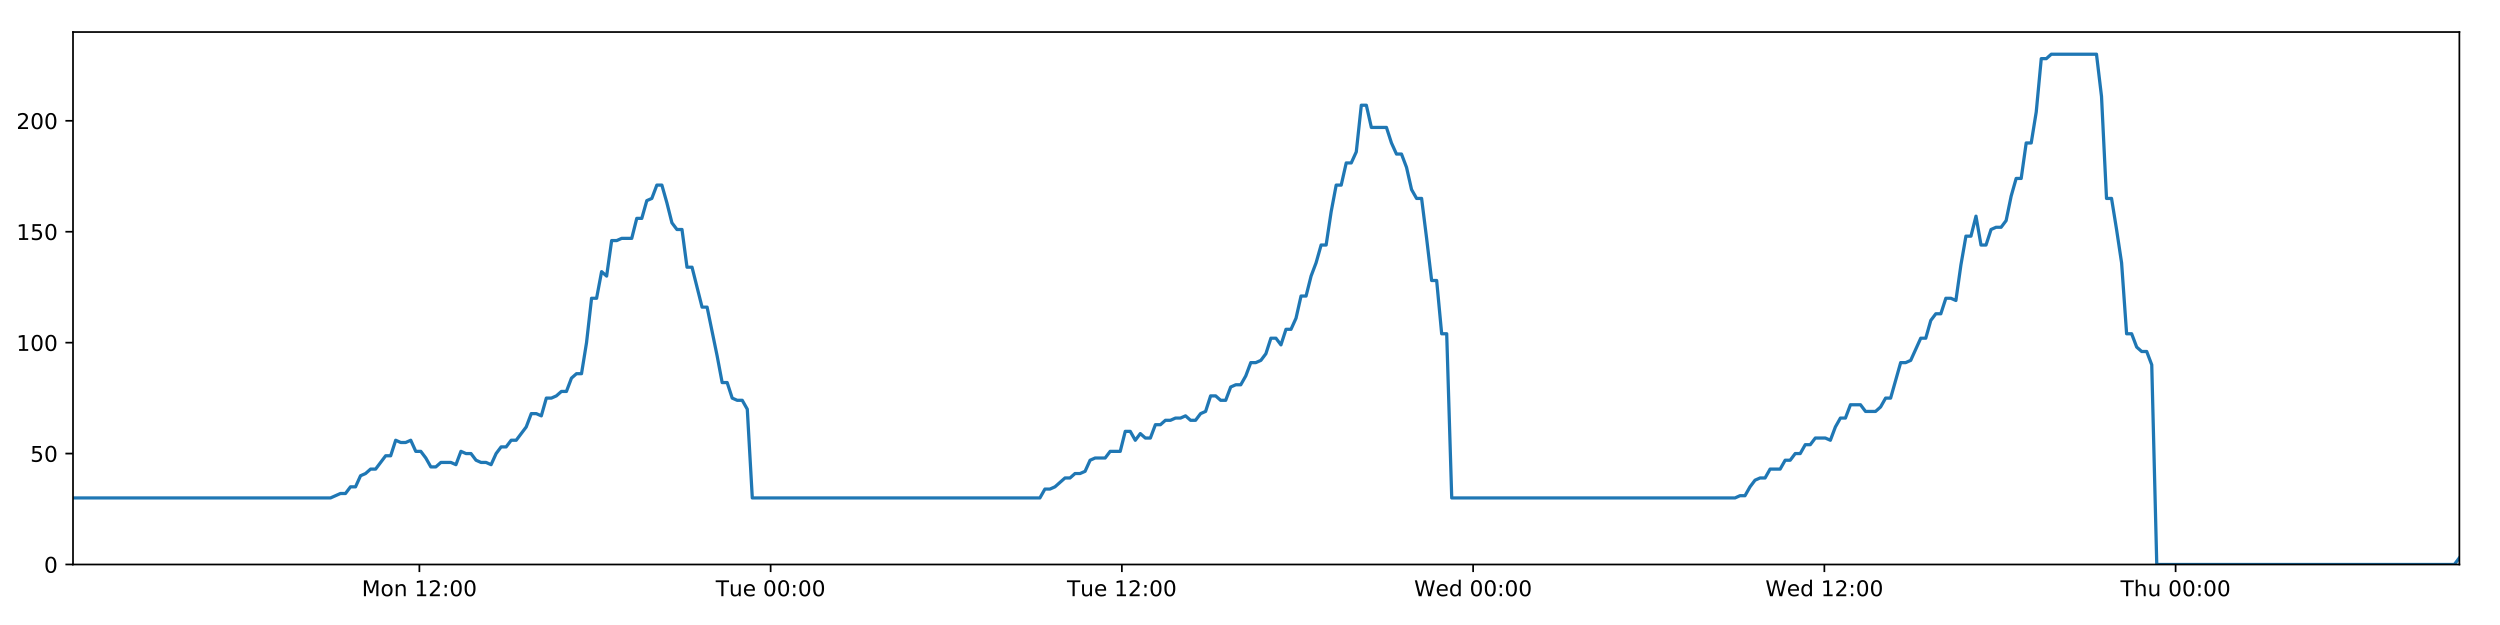
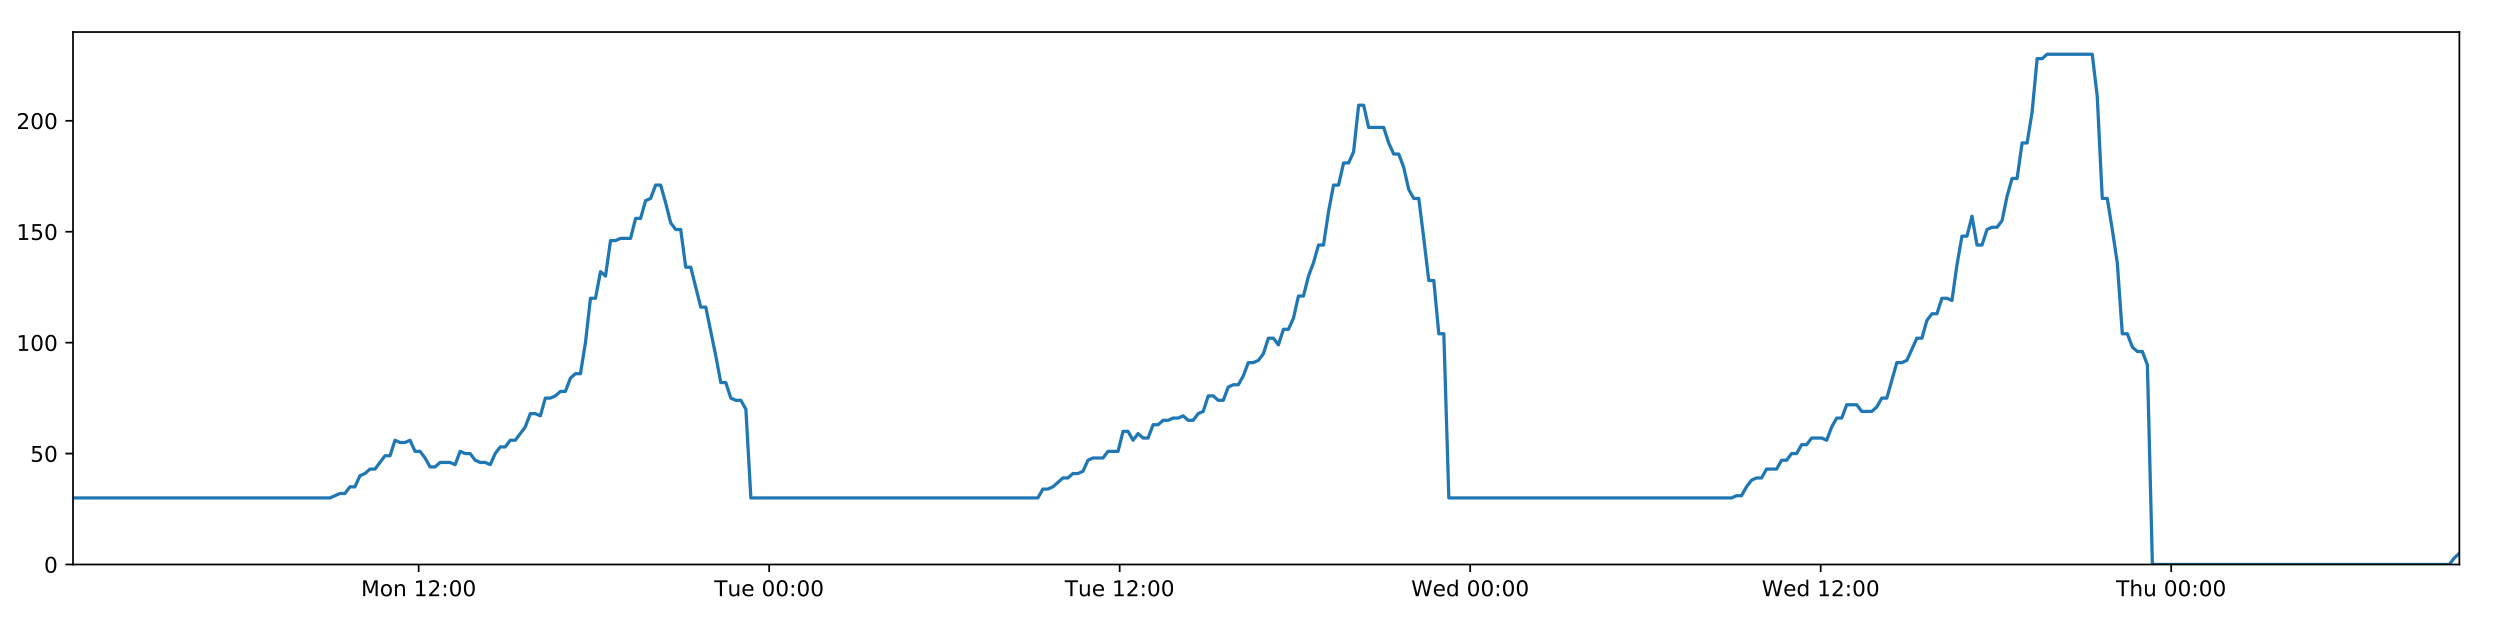
<svg xmlns="http://www.w3.org/2000/svg" xmlns:xlink="http://www.w3.org/1999/xlink" height="288pt" version="1.1" viewBox="0 0 1152 288" width="1152pt">
  <defs>
    <style type="text/css">
*{stroke-linecap:butt;stroke-linejoin:round;}
  </style>
  </defs>
  <g id="figure_1">
    <g id="patch_1">
      <path d="M 0 288  L 1152 288  L 1152 0  L 0 0  z " style="fill:#ffffff;" />
    </g>
    <g id="axes_1">
      <g id="patch_2">
        <path d="M 33.64 260.12  L 1133.28 260.12  L 1133.28 14.76  L 33.64 14.76  z " style="fill:#ffffff;" />
      </g>
      <g id="matplotlib.axis_1">
        <g id="xtick_1">
          <g id="line2d_1">
            <defs>
-               <path d="M 0 0  L 0 3.5  " id="me3e9effa94" style="stroke:#000000;stroke-width:0.8;" />
-             </defs>
-             <g>
-               <use style="stroke:#000000;stroke-width:0.8;" x="193.251" xlink:href="#me3e9effa94" y="260.12" />
+               <path d="M 0 0  L 0 3.5  " id="m784184f61d" style="stroke:#000000;stroke-width:0.8;" />
+             </defs>
+             <g>
+               <use style="stroke:#000000;stroke-width:0.8;" x="192.916" xlink:href="#m784184f61d" y="260.12" />
            </g>
          </g>
          <g id="text_1">
            <defs>
              <path d="M 9.812 72.906  L 24.516 72.906  L 43.109 23.297  L 61.812 72.906  L 76.516 72.906  L 76.516 0  L 66.891 0  L 66.891 64.016  L 48.094 14.016  L 38.188 14.016  L 19.391 64.016  L 19.391 0  L 9.812 0  z " id="DejaVuSans-77" />
              <path d="M 30.609 48.391  Q 23.391 48.391 19.188 42.75  Q 14.984 37.109 14.984 27.297  Q 14.984 17.484 19.156 11.844  Q 23.344 6.203 30.609 6.203  Q 37.797 6.203 41.984 11.859  Q 46.188 17.531 46.188 27.297  Q 46.188 37.016 41.984 42.703  Q 37.797 48.391 30.609 48.391  z M 30.609 56  Q 42.328 56 49.016 48.375  Q 55.719 40.766 55.719 27.297  Q 55.719 13.875 49.016 6.219  Q 42.328 -1.422 30.609 -1.422  Q 18.844 -1.422 12.172 6.219  Q 5.516 13.875 5.516 27.297  Q 5.516 40.766 12.172 48.375  Q 18.844 56 30.609 56  z " id="DejaVuSans-111" />
              <path d="M 54.891 33.016  L 54.891 0  L 45.906 0  L 45.906 32.719  Q 45.906 40.484 42.875 44.328  Q 39.844 48.188 33.797 48.188  Q 26.516 48.188 22.312 43.547  Q 18.109 38.922 18.109 30.906  L 18.109 0  L 9.078 0  L 9.078 54.688  L 18.109 54.688  L 18.109 46.188  Q 21.344 51.125 25.703 53.562  Q 30.078 56 35.797 56  Q 45.219 56 50.047 50.172  Q 54.891 44.344 54.891 33.016  z " id="DejaVuSans-110" />
              <path id="DejaVuSans-32" />
              <path d="M 12.406 8.297  L 28.516 8.297  L 28.516 63.922  L 10.984 60.406  L 10.984 69.391  L 28.422 72.906  L 38.281 72.906  L 38.281 8.297  L 54.391 8.297  L 54.391 0  L 12.406 0  z " id="DejaVuSans-49" />
              <path d="M 19.188 8.297  L 53.609 8.297  L 53.609 0  L 7.328 0  L 7.328 8.297  Q 12.938 14.109 22.625 23.891  Q 32.328 33.688 34.812 36.531  Q 39.547 41.844 41.422 45.531  Q 43.312 49.219 43.312 52.781  Q 43.312 58.594 39.234 62.25  Q 35.156 65.922 28.609 65.922  Q 23.969 65.922 18.812 64.312  Q 13.672 62.703 7.812 59.422  L 7.812 69.391  Q 13.766 71.781 18.938 73  Q 24.125 74.219 28.422 74.219  Q 39.75 74.219 46.484 68.547  Q 53.219 62.891 53.219 53.422  Q 53.219 48.922 51.531 44.891  Q 49.859 40.875 45.406 35.406  Q 44.188 33.984 37.641 27.219  Q 31.109 20.453 19.188 8.297  z " id="DejaVuSans-50" />
              <path d="M 11.719 12.406  L 22.016 12.406  L 22.016 0  L 11.719 0  z M 11.719 51.703  L 22.016 51.703  L 22.016 39.312  L 11.719 39.312  z " id="DejaVuSans-58" />
              <path d="M 31.781 66.406  Q 24.172 66.406 20.328 58.906  Q 16.5 51.422 16.5 36.375  Q 16.5 21.391 20.328 13.891  Q 24.172 6.391 31.781 6.391  Q 39.453 6.391 43.281 13.891  Q 47.125 21.391 47.125 36.375  Q 47.125 51.422 43.281 58.906  Q 39.453 66.406 31.781 66.406  z M 31.781 74.219  Q 44.047 74.219 50.516 64.516  Q 56.984 54.828 56.984 36.375  Q 56.984 17.969 50.516 8.266  Q 44.047 -1.422 31.781 -1.422  Q 19.531 -1.422 13.062 8.266  Q 6.594 17.969 6.594 36.375  Q 6.594 54.828 13.062 64.516  Q 19.531 74.219 31.781 74.219  z " id="DejaVuSans-48" />
            </defs>
-             <g transform="translate(166.7101 274.7184)scale(0.1 -0.1)">
+             <g transform="translate(166.3755 274.7184)scale(0.1 -0.1)">
              <use xlink:href="#DejaVuSans-77" />
              <use x="86.279" xlink:href="#DejaVuSans-111" />
              <use x="147.461" xlink:href="#DejaVuSans-110" />
              <use x="210.84" xlink:href="#DejaVuSans-32" />
              <use x="242.627" xlink:href="#DejaVuSans-49" />
              <use x="306.25" xlink:href="#DejaVuSans-50" />
              <use x="369.873" xlink:href="#DejaVuSans-58" />
              <use x="403.564" xlink:href="#DejaVuSans-48" />
              <use x="467.188" xlink:href="#DejaVuSans-48" />
            </g>
          </g>
        </g>
        <g id="xtick_2">
          <g id="line2d_2">
            <g>
-               <use style="stroke:#000000;stroke-width:0.8;" x="355.105" xlink:href="#me3e9effa94" y="260.12" />
+               <use style="stroke:#000000;stroke-width:0.8;" x="354.431" xlink:href="#m784184f61d" y="260.12" />
            </g>
          </g>
          <g id="text_2">
            <defs>
              <path d="M -0.297 72.906  L 61.375 72.906  L 61.375 64.594  L 35.5 64.594  L 35.5 0  L 25.594 0  L 25.594 64.594  L -0.297 64.594  z " id="DejaVuSans-84" />
              <path d="M 8.5 21.578  L 8.5 54.688  L 17.484 54.688  L 17.484 21.922  Q 17.484 14.156 20.5 10.266  Q 23.531 6.391 29.594 6.391  Q 36.859 6.391 41.078 11.031  Q 45.312 15.672 45.312 23.688  L 45.312 54.688  L 54.297 54.688  L 54.297 0  L 45.312 0  L 45.312 8.406  Q 42.047 3.422 37.719 1  Q 33.406 -1.422 27.688 -1.422  Q 18.266 -1.422 13.375 4.438  Q 8.5 10.297 8.5 21.578  z M 31.109 56  z " id="DejaVuSans-117" />
              <path d="M 56.203 29.594  L 56.203 25.203  L 14.891 25.203  Q 15.484 15.922 20.484 11.062  Q 25.484 6.203 34.422 6.203  Q 39.594 6.203 44.453 7.469  Q 49.312 8.734 54.109 11.281  L 54.109 2.781  Q 49.266 0.734 44.188 -0.344  Q 39.109 -1.422 33.891 -1.422  Q 20.797 -1.422 13.156 6.188  Q 5.516 13.812 5.516 26.812  Q 5.516 40.234 12.766 48.109  Q 20.016 56 32.328 56  Q 43.359 56 49.781 48.891  Q 56.203 41.797 56.203 29.594  z M 47.219 32.234  Q 47.125 39.594 43.094 43.984  Q 39.062 48.391 32.422 48.391  Q 24.906 48.391 20.391 44.141  Q 15.875 39.891 15.188 32.172  z " id="DejaVuSans-101" />
            </defs>
-             <g transform="translate(329.8187 274.7184)scale(0.1 -0.1)">
+             <g transform="translate(329.1446 274.7184)scale(0.1 -0.1)">
              <use xlink:href="#DejaVuSans-84" />
              <use x="60.85" xlink:href="#DejaVuSans-117" />
              <use x="124.229" xlink:href="#DejaVuSans-101" />
              <use x="185.752" xlink:href="#DejaVuSans-32" />
              <use x="217.539" xlink:href="#DejaVuSans-48" />
              <use x="281.162" xlink:href="#DejaVuSans-48" />
              <use x="344.785" xlink:href="#DejaVuSans-58" />
              <use x="378.477" xlink:href="#DejaVuSans-48" />
              <use x="442.1" xlink:href="#DejaVuSans-48" />
            </g>
          </g>
        </g>
        <g id="xtick_3">
          <g id="line2d_3">
            <g>
-               <use style="stroke:#000000;stroke-width:0.8;" x="516.958" xlink:href="#me3e9effa94" y="260.12" />
+               <use style="stroke:#000000;stroke-width:0.8;" x="515.945" xlink:href="#m784184f61d" y="260.12" />
            </g>
          </g>
          <g id="text_3">
-             <g transform="translate(491.6725 274.7184)scale(0.1 -0.1)">
+             <g transform="translate(490.6591 274.7184)scale(0.1 -0.1)">
              <use xlink:href="#DejaVuSans-84" />
              <use x="60.85" xlink:href="#DejaVuSans-117" />
              <use x="124.229" xlink:href="#DejaVuSans-101" />
              <use x="185.752" xlink:href="#DejaVuSans-32" />
              <use x="217.539" xlink:href="#DejaVuSans-49" />
              <use x="281.162" xlink:href="#DejaVuSans-50" />
              <use x="344.785" xlink:href="#DejaVuSans-58" />
              <use x="378.477" xlink:href="#DejaVuSans-48" />
              <use x="442.1" xlink:href="#DejaVuSans-48" />
            </g>
          </g>
        </g>
        <g id="xtick_4">
          <g id="line2d_4">
            <g>
-               <use style="stroke:#000000;stroke-width:0.8;" x="678.812" xlink:href="#me3e9effa94" y="260.12" />
+               <use style="stroke:#000000;stroke-width:0.8;" x="677.46" xlink:href="#m784184f61d" y="260.12" />
            </g>
          </g>
          <g id="text_4">
            <defs>
              <path d="M 3.328 72.906  L 13.281 72.906  L 28.609 11.281  L 43.891 72.906  L 54.984 72.906  L 70.312 11.281  L 85.594 72.906  L 95.609 72.906  L 77.297 0  L 64.891 0  L 49.516 63.281  L 33.984 0  L 21.578 0  z " id="DejaVuSans-87" />
              <path d="M 45.406 46.391  L 45.406 75.984  L 54.391 75.984  L 54.391 0  L 45.406 0  L 45.406 8.203  Q 42.578 3.328 38.25 0.953  Q 33.938 -1.422 27.875 -1.422  Q 17.969 -1.422 11.734 6.484  Q 5.516 14.406 5.516 27.297  Q 5.516 40.188 11.734 48.094  Q 17.969 56 27.875 56  Q 33.938 56 38.25 53.625  Q 42.578 51.266 45.406 46.391  z M 14.797 27.297  Q 14.797 17.391 18.875 11.75  Q 22.953 6.109 30.078 6.109  Q 37.203 6.109 41.297 11.75  Q 45.406 17.391 45.406 27.297  Q 45.406 37.203 41.297 42.844  Q 37.203 48.484 30.078 48.484  Q 22.953 48.484 18.875 42.844  Q 14.797 37.203 14.797 27.297  z " id="DejaVuSans-100" />
            </defs>
-             <g transform="translate(651.6233 274.7184)scale(0.1 -0.1)">
+             <g transform="translate(650.2705 274.7184)scale(0.1 -0.1)">
              <use xlink:href="#DejaVuSans-87" />
              <use x="98.799" xlink:href="#DejaVuSans-101" />
              <use x="160.322" xlink:href="#DejaVuSans-100" />
              <use x="223.799" xlink:href="#DejaVuSans-32" />
              <use x="255.586" xlink:href="#DejaVuSans-48" />
              <use x="319.209" xlink:href="#DejaVuSans-48" />
              <use x="382.832" xlink:href="#DejaVuSans-58" />
              <use x="416.523" xlink:href="#DejaVuSans-48" />
              <use x="480.146" xlink:href="#DejaVuSans-48" />
            </g>
          </g>
        </g>
        <g id="xtick_5">
          <g id="line2d_5">
            <g>
-               <use style="stroke:#000000;stroke-width:0.8;" x="840.666" xlink:href="#me3e9effa94" y="260.12" />
+               <use style="stroke:#000000;stroke-width:0.8;" x="838.974" xlink:href="#m784184f61d" y="260.12" />
            </g>
          </g>
          <g id="text_5">
-             <g transform="translate(813.4771 274.7184)scale(0.1 -0.1)">
+             <g transform="translate(811.785 274.7184)scale(0.1 -0.1)">
              <use xlink:href="#DejaVuSans-87" />
              <use x="98.799" xlink:href="#DejaVuSans-101" />
              <use x="160.322" xlink:href="#DejaVuSans-100" />
              <use x="223.799" xlink:href="#DejaVuSans-32" />
              <use x="255.586" xlink:href="#DejaVuSans-49" />
              <use x="319.209" xlink:href="#DejaVuSans-50" />
              <use x="382.832" xlink:href="#DejaVuSans-58" />
              <use x="416.523" xlink:href="#DejaVuSans-48" />
              <use x="480.146" xlink:href="#DejaVuSans-48" />
            </g>
          </g>
        </g>
        <g id="xtick_6">
          <g id="line2d_6">
            <g>
-               <use style="stroke:#000000;stroke-width:0.8;" x="1002.52" xlink:href="#me3e9effa94" y="260.12" />
+               <use style="stroke:#000000;stroke-width:0.8;" x="1000.488" xlink:href="#m784184f61d" y="260.12" />
            </g>
          </g>
          <g id="text_6">
            <defs>
              <path d="M 54.891 33.016  L 54.891 0  L 45.906 0  L 45.906 32.719  Q 45.906 40.484 42.875 44.328  Q 39.844 48.188 33.797 48.188  Q 26.516 48.188 22.312 43.547  Q 18.109 38.922 18.109 30.906  L 18.109 0  L 9.078 0  L 9.078 75.984  L 18.109 75.984  L 18.109 46.188  Q 21.344 51.125 25.703 53.562  Q 30.078 56 35.797 56  Q 45.219 56 50.047 50.172  Q 54.891 44.344 54.891 33.016  z " id="DejaVuSans-104" />
            </defs>
-             <g transform="translate(977.1302 274.7184)scale(0.1 -0.1)">
+             <g transform="translate(975.0986 274.7184)scale(0.1 -0.1)">
              <use xlink:href="#DejaVuSans-84" />
              <use x="61.084" xlink:href="#DejaVuSans-104" />
              <use x="124.463" xlink:href="#DejaVuSans-117" />
              <use x="187.842" xlink:href="#DejaVuSans-32" />
              <use x="219.629" xlink:href="#DejaVuSans-48" />
              <use x="283.252" xlink:href="#DejaVuSans-48" />
              <use x="346.875" xlink:href="#DejaVuSans-58" />
              <use x="380.566" xlink:href="#DejaVuSans-48" />
              <use x="444.189" xlink:href="#DejaVuSans-48" />
            </g>
          </g>
        </g>
      </g>
      <g id="matplotlib.axis_2">
        <g id="ytick_1">
          <g id="line2d_7">
            <defs>
-               <path d="M 0 0  L -3.5 0  " id="mdf2168b95a" style="stroke:#000000;stroke-width:0.8;" />
-             </defs>
-             <g>
-               <use style="stroke:#000000;stroke-width:0.8;" x="33.64" xlink:href="#mdf2168b95a" y="260.12" />
+               <path d="M 0 0  L -3.5 0  " id="ma106a7fe85" style="stroke:#000000;stroke-width:0.8;" />
+             </defs>
+             <g>
+               <use style="stroke:#000000;stroke-width:0.8;" x="33.64" xlink:href="#ma106a7fe85" y="260.12" />
            </g>
          </g>
          <g id="text_7">
            <g transform="translate(20.2775 263.9192)scale(0.1 -0.1)">
              <use xlink:href="#DejaVuSans-48" />
            </g>
          </g>
        </g>
        <g id="ytick_2">
          <g id="line2d_8">
            <g>
-               <use style="stroke:#000000;stroke-width:0.8;" x="33.64" xlink:href="#mdf2168b95a" y="209.003" />
+               <use style="stroke:#000000;stroke-width:0.8;" x="33.64" xlink:href="#ma106a7fe85" y="209.003" />
            </g>
          </g>
          <g id="text_8">
            <defs>
              <path d="M 10.797 72.906  L 49.516 72.906  L 49.516 64.594  L 19.828 64.594  L 19.828 46.734  Q 21.969 47.469 24.109 47.828  Q 26.266 48.188 28.422 48.188  Q 40.625 48.188 47.75 41.5  Q 54.891 34.812 54.891 23.391  Q 54.891 11.625 47.562 5.094  Q 40.234 -1.422 26.906 -1.422  Q 22.312 -1.422 17.547 -0.641  Q 12.797 0.141 7.719 1.703  L 7.719 11.625  Q 12.109 9.234 16.797 8.062  Q 21.484 6.891 26.703 6.891  Q 35.156 6.891 40.078 11.328  Q 45.016 15.766 45.016 23.391  Q 45.016 31 40.078 35.438  Q 35.156 39.891 26.703 39.891  Q 22.75 39.891 18.812 39.016  Q 14.891 38.141 10.797 36.281  z " id="DejaVuSans-53" />
            </defs>
            <g transform="translate(13.915 212.8026)scale(0.1 -0.1)">
              <use xlink:href="#DejaVuSans-53" />
              <use x="63.623" xlink:href="#DejaVuSans-48" />
            </g>
          </g>
        </g>
        <g id="ytick_3">
          <g id="line2d_9">
            <g>
-               <use style="stroke:#000000;stroke-width:0.8;" x="33.64" xlink:href="#mdf2168b95a" y="157.887" />
+               <use style="stroke:#000000;stroke-width:0.8;" x="33.64" xlink:href="#ma106a7fe85" y="157.887" />
            </g>
          </g>
          <g id="text_9">
            <g transform="translate(7.5525 161.6859)scale(0.1 -0.1)">
              <use xlink:href="#DejaVuSans-49" />
              <use x="63.623" xlink:href="#DejaVuSans-48" />
              <use x="127.246" xlink:href="#DejaVuSans-48" />
            </g>
          </g>
        </g>
        <g id="ytick_4">
          <g id="line2d_10">
            <g>
-               <use style="stroke:#000000;stroke-width:0.8;" x="33.64" xlink:href="#mdf2168b95a" y="106.77" />
+               <use style="stroke:#000000;stroke-width:0.8;" x="33.64" xlink:href="#ma106a7fe85" y="106.77" />
            </g>
          </g>
          <g id="text_10">
            <g transform="translate(7.5525 110.5692)scale(0.1 -0.1)">
              <use xlink:href="#DejaVuSans-49" />
              <use x="63.623" xlink:href="#DejaVuSans-53" />
              <use x="127.246" xlink:href="#DejaVuSans-48" />
            </g>
          </g>
        </g>
        <g id="ytick_5">
          <g id="line2d_11">
            <g>
-               <use style="stroke:#000000;stroke-width:0.8;" x="33.64" xlink:href="#mdf2168b95a" y="55.653" />
+               <use style="stroke:#000000;stroke-width:0.8;" x="33.64" xlink:href="#ma106a7fe85" y="55.653" />
            </g>
          </g>
          <g id="text_11">
            <g transform="translate(7.5525 59.45255)scale(0.1 -0.1)">
              <use xlink:href="#DejaVuSans-50" />
              <use x="63.623" xlink:href="#DejaVuSans-48" />
              <use x="127.246" xlink:href="#DejaVuSans-48" />
            </g>
          </g>
        </g>
      </g>
      <g id="line2d_12">
-         <path clip-path="url(#p1f3fba0cf3)" d="M 33.64 229.45  L 152.285 229.45  L 156.88 227.405  L 159.193 227.405  L 161.506 224.338  L 163.819 224.338  L 166.133 219.227  L 168.448 218.204  L 170.76 216.16  L 173.077 216.16  L 177.705 210.026  L 180.018 210.026  L 182.33 202.869  L 184.643 203.892  L 186.956 203.892  L 189.269 202.869  L 191.583 207.981  L 193.897 207.981  L 196.21 211.048  L 198.522 215.137  L 200.835 215.137  L 203.149 213.093  L 207.775 213.093  L 210.092 214.115  L 212.407 207.981  L 214.72 209.003  L 217.034 209.003  L 219.349 212.07  L 221.661 213.093  L 223.975 213.093  L 226.294 214.115  L 228.605 209.003  L 230.917 205.936  L 233.23 205.936  L 235.548 202.869  L 237.859 202.869  L 242.484 196.735  L 244.808 190.601  L 247.121 190.601  L 249.437 191.624  L 251.752 183.445  L 254.066 183.445  L 256.38 182.423  L 258.694 180.378  L 261.01 180.378  L 263.327 174.244  L 265.643 172.199  L 267.961 172.199  L 270.273 157.887  L 272.591 137.44  L 274.904 137.44  L 277.217 125.172  L 279.534 127.217  L 281.85 110.859  L 284.163 110.859  L 286.479 109.837  L 291.103 109.837  L 293.419 100.636  L 295.73 100.636  L 298.045 92.457  L 300.358 91.435  L 302.674 85.301  L 304.991 85.301  L 307.307 93.48  L 309.621 102.681  L 311.933 105.748  L 314.257 105.748  L 316.574 123.127  L 318.885 123.127  L 323.511 141.529  L 325.827 141.529  L 330.461 164.021  L 332.772 176.289  L 335.084 176.289  L 337.4 183.445  L 339.717 184.467  L 342.031 184.467  L 344.348 188.557  L 346.659 229.45  L 479.179 229.45  L 481.494 225.361  L 483.806 225.361  L 486.12 224.338  L 490.746 220.249  L 493.06 220.249  L 495.372 218.204  L 497.687 218.204  L 500.001 217.182  L 502.315 212.07  L 504.63 211.048  L 509.255 211.048  L 511.57 207.981  L 516.2 207.981  L 518.514 198.78  L 520.829 198.78  L 523.141 202.869  L 525.454 199.802  L 527.775 201.847  L 530.087 201.847  L 532.401 195.713  L 534.716 195.713  L 537.03 193.668  L 539.344 193.668  L 541.658 192.646  L 543.972 192.646  L 546.285 191.624  L 548.598 193.668  L 550.911 193.668  L 553.224 190.601  L 555.537 189.579  L 557.849 182.423  L 560.166 182.423  L 562.48 184.467  L 564.795 184.467  L 567.107 178.333  L 569.421 177.311  L 571.738 177.311  L 574.05 173.222  L 576.362 167.088  L 578.684 167.088  L 581.004 166.065  L 583.318 162.998  L 585.63 155.842  L 587.948 155.842  L 590.263 158.909  L 592.576 151.753  L 594.89 151.753  L 597.201 146.641  L 599.514 136.418  L 601.831 136.418  L 604.143 127.217  L 606.457 121.083  L 608.77 112.904  L 611.084 112.904  L 613.398 97.569  L 615.714 85.301  L 618.026 85.301  L 620.34 75.078  L 622.662 75.078  L 624.978 69.966  L 627.293 48.497  L 629.611 48.497  L 631.923 58.72  L 638.872 58.72  L 641.186 65.877  L 643.499 70.988  L 645.812 70.988  L 648.125 77.122  L 650.442 87.346  L 652.758 91.435  L 655.072 91.435  L 657.383 109.837  L 659.696 129.261  L 662.009 129.261  L 664.323 153.797  L 666.639 153.797  L 668.956 229.45  L 799.493 229.45  L 801.774 228.428  L 804.086 228.428  L 806.401 224.338  L 808.714 221.271  L 811.03 220.249  L 813.344 220.249  L 815.661 216.16  L 820.291 216.16  L 822.608 212.07  L 824.922 212.07  L 827.234 209.003  L 829.548 209.003  L 831.86 204.914  L 834.174 204.914  L 836.488 201.847  L 841.119 201.847  L 843.433 202.869  L 845.745 196.735  L 848.059 192.646  L 850.374 192.646  L 852.688 186.512  L 857.317 186.512  L 859.629 189.579  L 864.26 189.579  L 866.573 187.534  L 868.884 183.445  L 871.195 183.445  L 875.824 167.088  L 878.139 167.088  L 880.452 166.065  L 885.078 155.842  L 887.39 155.842  L 889.702 147.663  L 892.016 144.596  L 894.332 144.596  L 896.646 137.44  L 898.961 137.44  L 901.274 138.462  L 903.588 122.105  L 905.902 108.815  L 908.217 108.815  L 910.531 99.614  L 912.845 112.904  L 915.158 112.904  L 917.474 105.748  L 919.786 104.725  L 922.101 104.725  L 924.415 101.658  L 926.729 90.413  L 929.043 82.234  L 931.357 82.234  L 933.672 65.877  L 935.984 65.877  L 938.3 51.564  L 940.617 27.028  L 942.93 27.028  L 945.243 24.983  L 966.059 24.983  L 968.373 44.408  L 970.685 91.435  L 972.998 91.435  L 975.311 105.748  L 977.624 121.083  L 979.944 153.797  L 982.264 153.797  L 984.583 159.931  L 986.895 161.976  L 989.208 161.976  L 991.522 168.11  L 993.838 260.12  L 1130.969 260.12  L 1133.28 257.053  L 1133.28 257.053  " style="fill:none;stroke:#1f77b4;stroke-linecap:square;stroke-width:1.5;" />
+         <path clip-path="url(#p9e0163b83f)" d="M 33.64 229.45  L 152.036 229.45  L 156.622 227.405  L 158.93 227.405  L 161.238 224.338  L 163.546 224.338  L 165.855 219.227  L 168.166 218.204  L 170.472 216.16  L 172.784 216.16  L 177.403 210.026  L 179.711 210.026  L 182.018 202.869  L 184.326 203.892  L 186.635 203.892  L 188.943 202.869  L 191.252 207.981  L 193.561 207.981  L 195.869 211.048  L 198.176 215.137  L 200.484 215.137  L 202.793 213.093  L 207.41 213.093  L 209.722 214.115  L 212.033 207.981  L 214.34 209.003  L 216.649 209.003  L 218.959 212.07  L 221.267 213.093  L 223.576 213.093  L 225.89 214.115  L 228.196 209.003  L 230.504 205.936  L 232.811 205.936  L 235.124 202.869  L 237.43 202.869  L 242.046 196.735  L 244.365 190.601  L 246.673 190.601  L 248.984 191.624  L 251.295 183.445  L 253.604 183.445  L 255.913 182.423  L 258.222 180.378  L 260.534 180.378  L 262.845 174.244  L 265.157 172.199  L 267.47 172.199  L 269.776 157.887  L 272.09 137.44  L 274.398 137.44  L 276.707 125.172  L 279.018 127.217  L 281.33 110.859  L 283.638 110.859  L 285.948 109.837  L 290.563 109.837  L 292.874 100.636  L 295.181 100.636  L 297.49 92.457  L 299.798 91.435  L 302.11 85.301  L 304.422 85.301  L 306.733 93.48  L 309.042 102.681  L 311.35 105.748  L 313.668 105.748  L 315.98 123.127  L 318.287 123.127  L 322.903 141.529  L 325.215 141.529  L 329.839 164.021  L 332.145 176.289  L 334.452 176.289  L 336.763 183.445  L 339.075 184.467  L 341.384 184.467  L 343.696 188.557  L 346.003 229.45  L 478.245 229.45  L 480.554 225.361  L 482.862 225.361  L 485.172 224.338  L 489.788 220.249  L 492.096 220.249  L 494.404 218.204  L 496.714 218.204  L 499.023 217.182  L 501.332 212.07  L 503.643 211.048  L 508.258 211.048  L 510.568 207.981  L 515.188 207.981  L 517.497 198.78  L 519.807 198.78  L 522.115 202.869  L 524.423 199.802  L 526.738 201.847  L 529.046 201.847  L 531.355 195.713  L 533.666 195.713  L 535.974 193.668  L 538.284 193.668  L 540.593 192.646  L 542.902 192.646  L 545.211 191.624  L 547.518 193.668  L 549.826 193.668  L 552.135 190.601  L 554.443 189.579  L 556.75 182.423  L 559.062 182.423  L 561.372 184.467  L 563.681 184.467  L 565.988 178.333  L 568.297 177.311  L 570.609 177.311  L 572.916 173.222  L 575.224 167.088  L 577.541 167.088  L 579.857 166.065  L 582.166 162.998  L 584.473 155.842  L 586.786 155.842  L 589.096 158.909  L 591.404 151.753  L 593.714 151.753  L 596.02 146.641  L 598.328 136.418  L 600.639 136.418  L 602.947 127.217  L 605.256 121.083  L 607.564 112.904  L 609.873 112.904  L 612.182 97.569  L 614.494 85.301  L 616.801 85.301  L 619.11 75.078  L 621.427 75.078  L 623.738 69.966  L 626.048 48.497  L 628.361 48.497  L 630.669 58.72  L 637.603 58.72  L 639.912 65.877  L 642.22 70.988  L 644.529 70.988  L 646.837 77.122  L 649.149 87.346  L 651.46 91.435  L 653.769 91.435  L 656.075 109.837  L 658.383 129.261  L 660.692 129.261  L 663 153.797  L 665.312 153.797  L 667.623 229.45  L 797.887 229.45  L 800.164 228.428  L 802.47 228.428  L 804.781 224.338  L 807.089 221.271  L 809.4 220.249  L 811.709 220.249  L 814.021 216.16  L 818.642 216.16  L 820.954 212.07  L 823.262 212.07  L 825.57 209.003  L 827.879 209.003  L 830.187 204.914  L 832.496 204.914  L 834.805 201.847  L 839.426 201.847  L 841.735 202.869  L 844.042 196.735  L 846.352 192.646  L 848.661 192.646  L 850.971 186.512  L 855.59 186.512  L 857.897 189.579  L 862.518 189.579  L 864.826 187.534  L 867.133 183.445  L 869.439 183.445  L 874.059 167.088  L 876.369 167.088  L 878.676 166.065  L 883.293 155.842  L 885.6 155.842  L 887.907 147.663  L 890.216 144.596  L 892.527 144.596  L 894.837 137.44  L 897.147 137.44  L 899.455 138.462  L 901.764 122.105  L 904.073 108.815  L 906.383 108.815  L 908.692 99.614  L 911.001 112.904  L 913.309 112.904  L 915.621 105.748  L 917.928 104.725  L 920.238 104.725  L 922.547 101.658  L 924.857 90.413  L 927.166 82.234  L 929.474 82.234  L 931.784 65.877  L 934.092 65.877  L 936.403 51.564  L 938.715 27.028  L 941.023 27.028  L 943.332 24.983  L 964.104 24.983  L 966.413 44.408  L 968.72 91.435  L 971.028 91.435  L 973.337 105.748  L 975.645 121.083  L 977.96 153.797  L 980.275 153.797  L 982.589 159.931  L 984.896 161.976  L 987.205 161.976  L 989.514 168.11  L 991.825 260.12  L 1128.668 260.12  L 1130.974 257.053  L 1133.28 255.008  L 1133.28 255.008  " style="fill:none;stroke:#1f77b4;stroke-linecap:square;stroke-width:1.5;" />
      </g>
      <g id="patch_3">
        <path d="M 33.64 260.12  L 33.64 14.76  " style="fill:none;stroke:#000000;stroke-linecap:square;stroke-linejoin:miter;stroke-width:0.8;" />
      </g>
      <g id="patch_4">
        <path d="M 1133.28 260.12  L 1133.28 14.76  " style="fill:none;stroke:#000000;stroke-linecap:square;stroke-linejoin:miter;stroke-width:0.8;" />
      </g>
      <g id="patch_5">
        <path d="M 33.64 260.12  L 1133.28 260.12  " style="fill:none;stroke:#000000;stroke-linecap:square;stroke-linejoin:miter;stroke-width:0.8;" />
      </g>
      <g id="patch_6">
        <path d="M 33.64 14.76  L 1133.28 14.76  " style="fill:none;stroke:#000000;stroke-linecap:square;stroke-linejoin:miter;stroke-width:0.8;" />
      </g>
    </g>
  </g>
  <defs>
-     <clipPath id="p1f3fba0cf3">
+     <clipPath id="p9e0163b83f">
      <rect height="245.36" width="1099.64" x="33.64" y="14.76" />
    </clipPath>
  </defs>
</svg>
